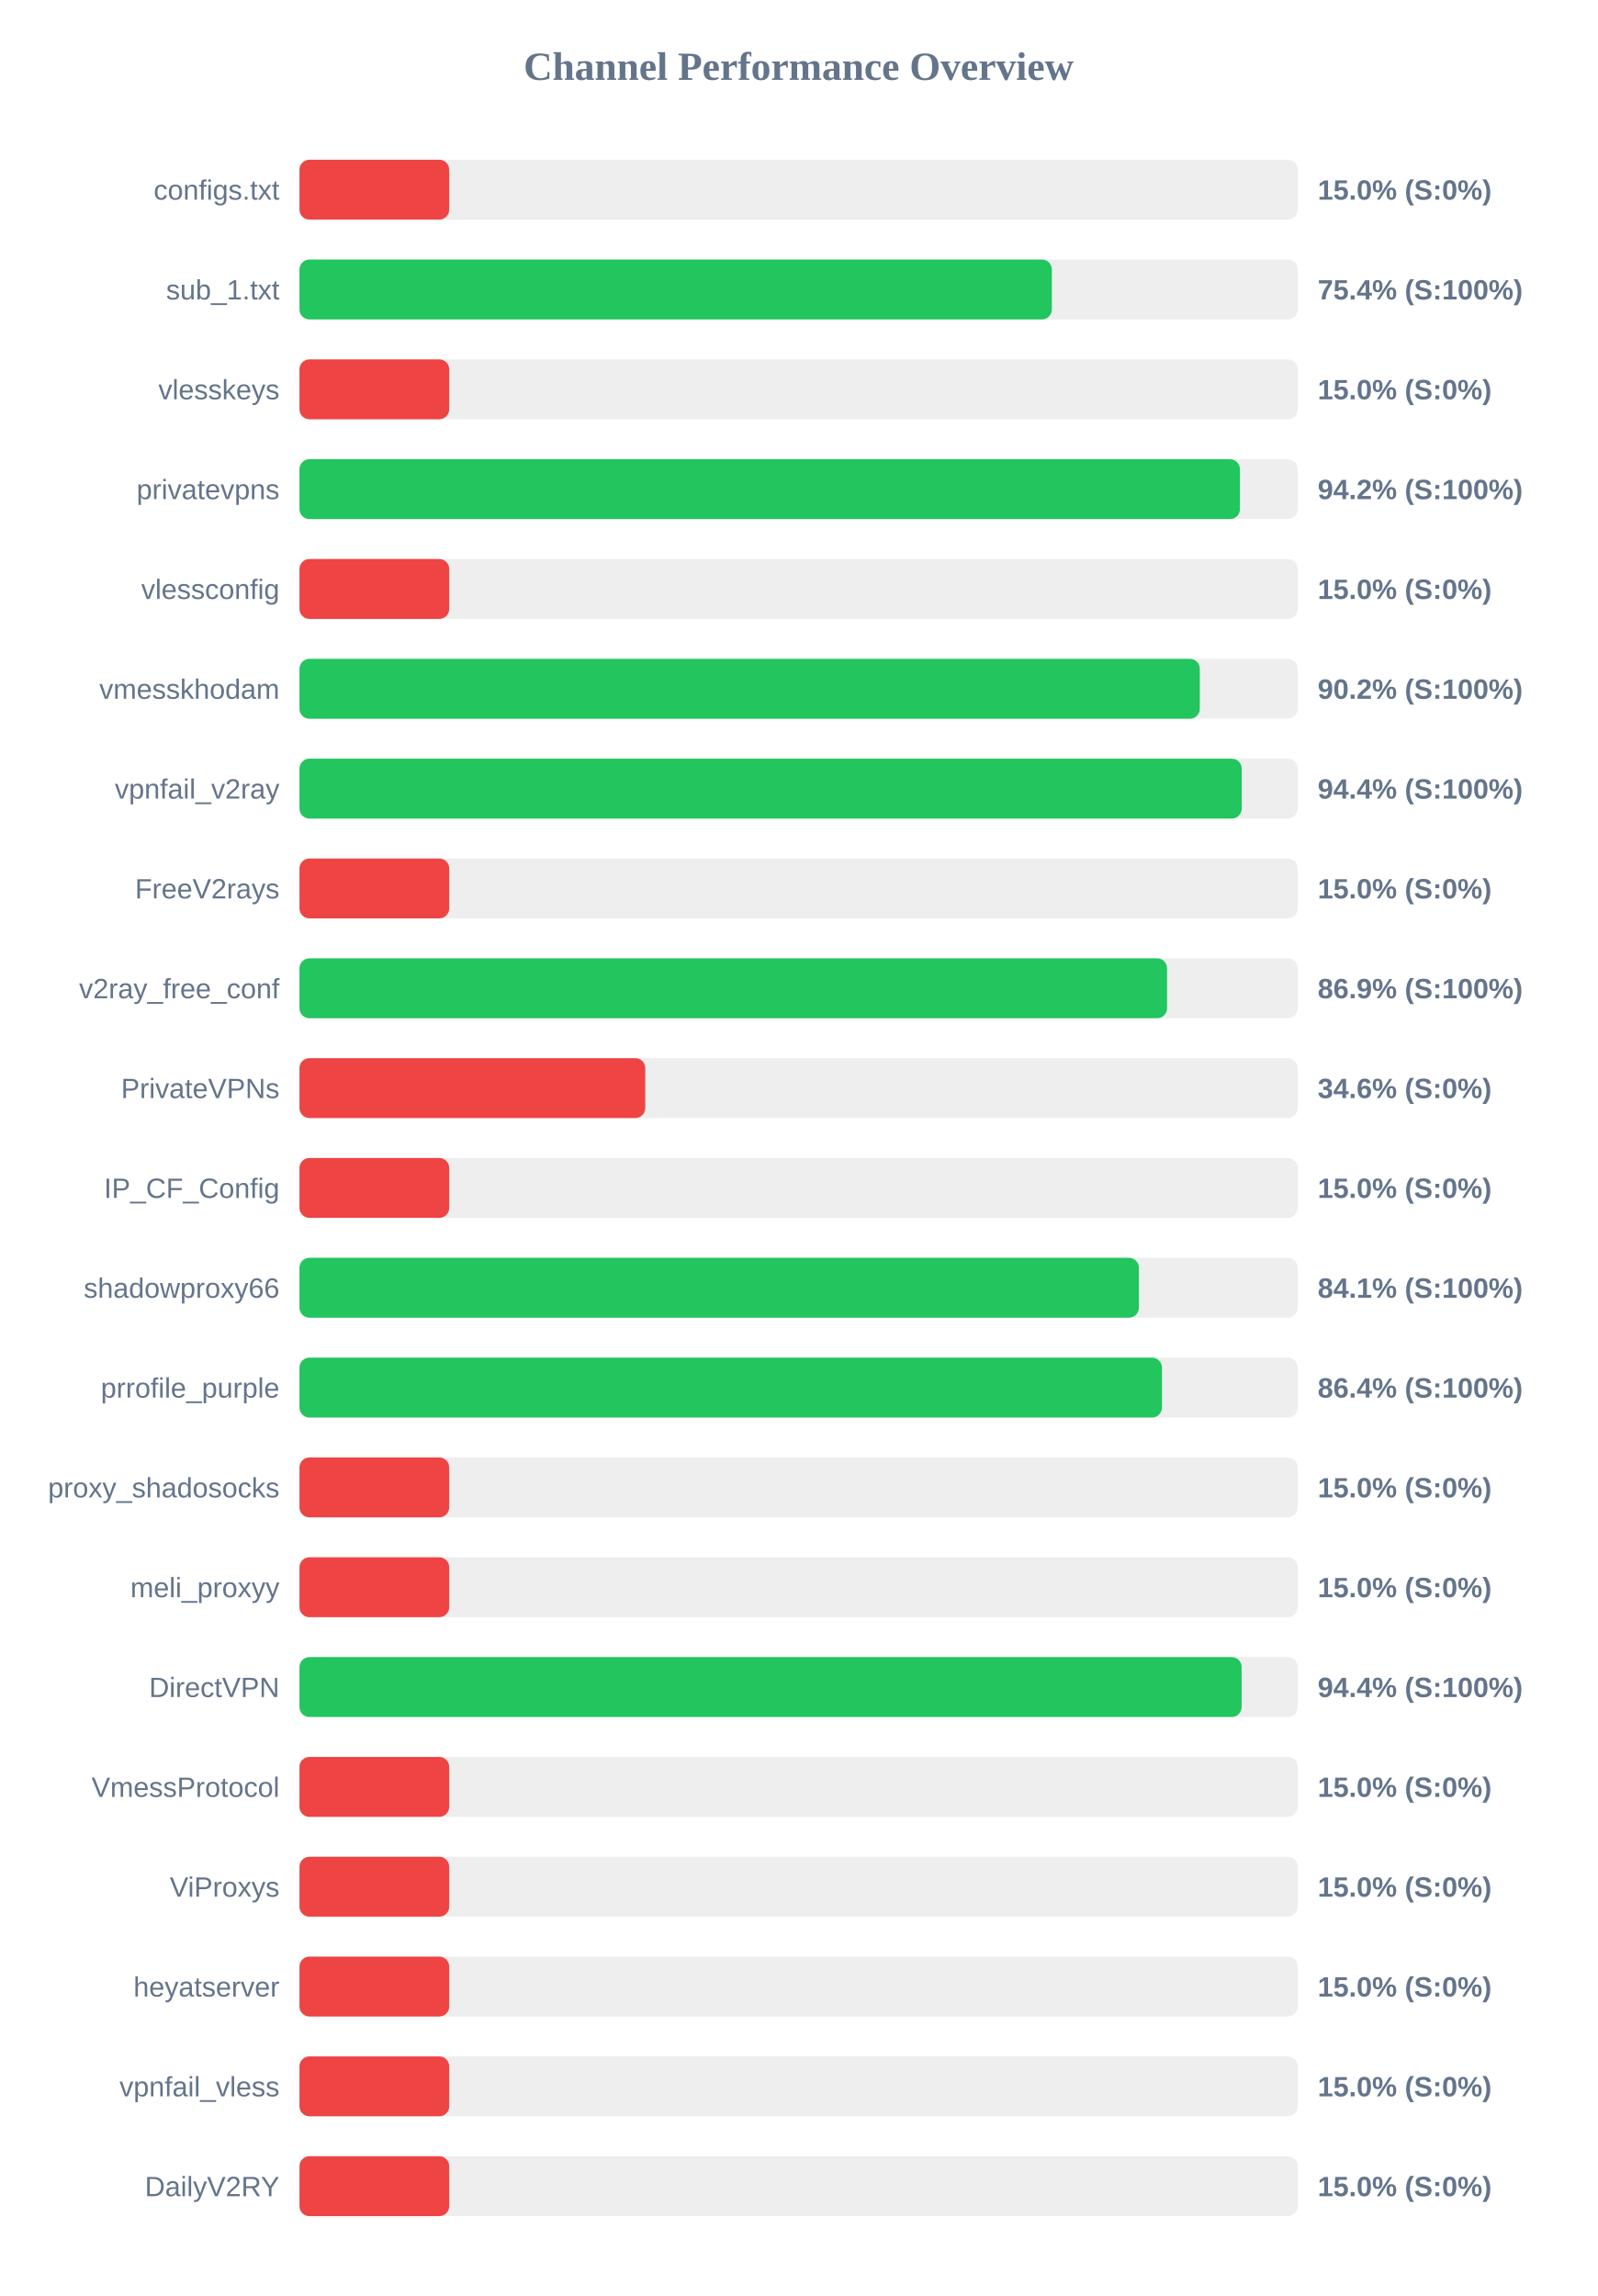
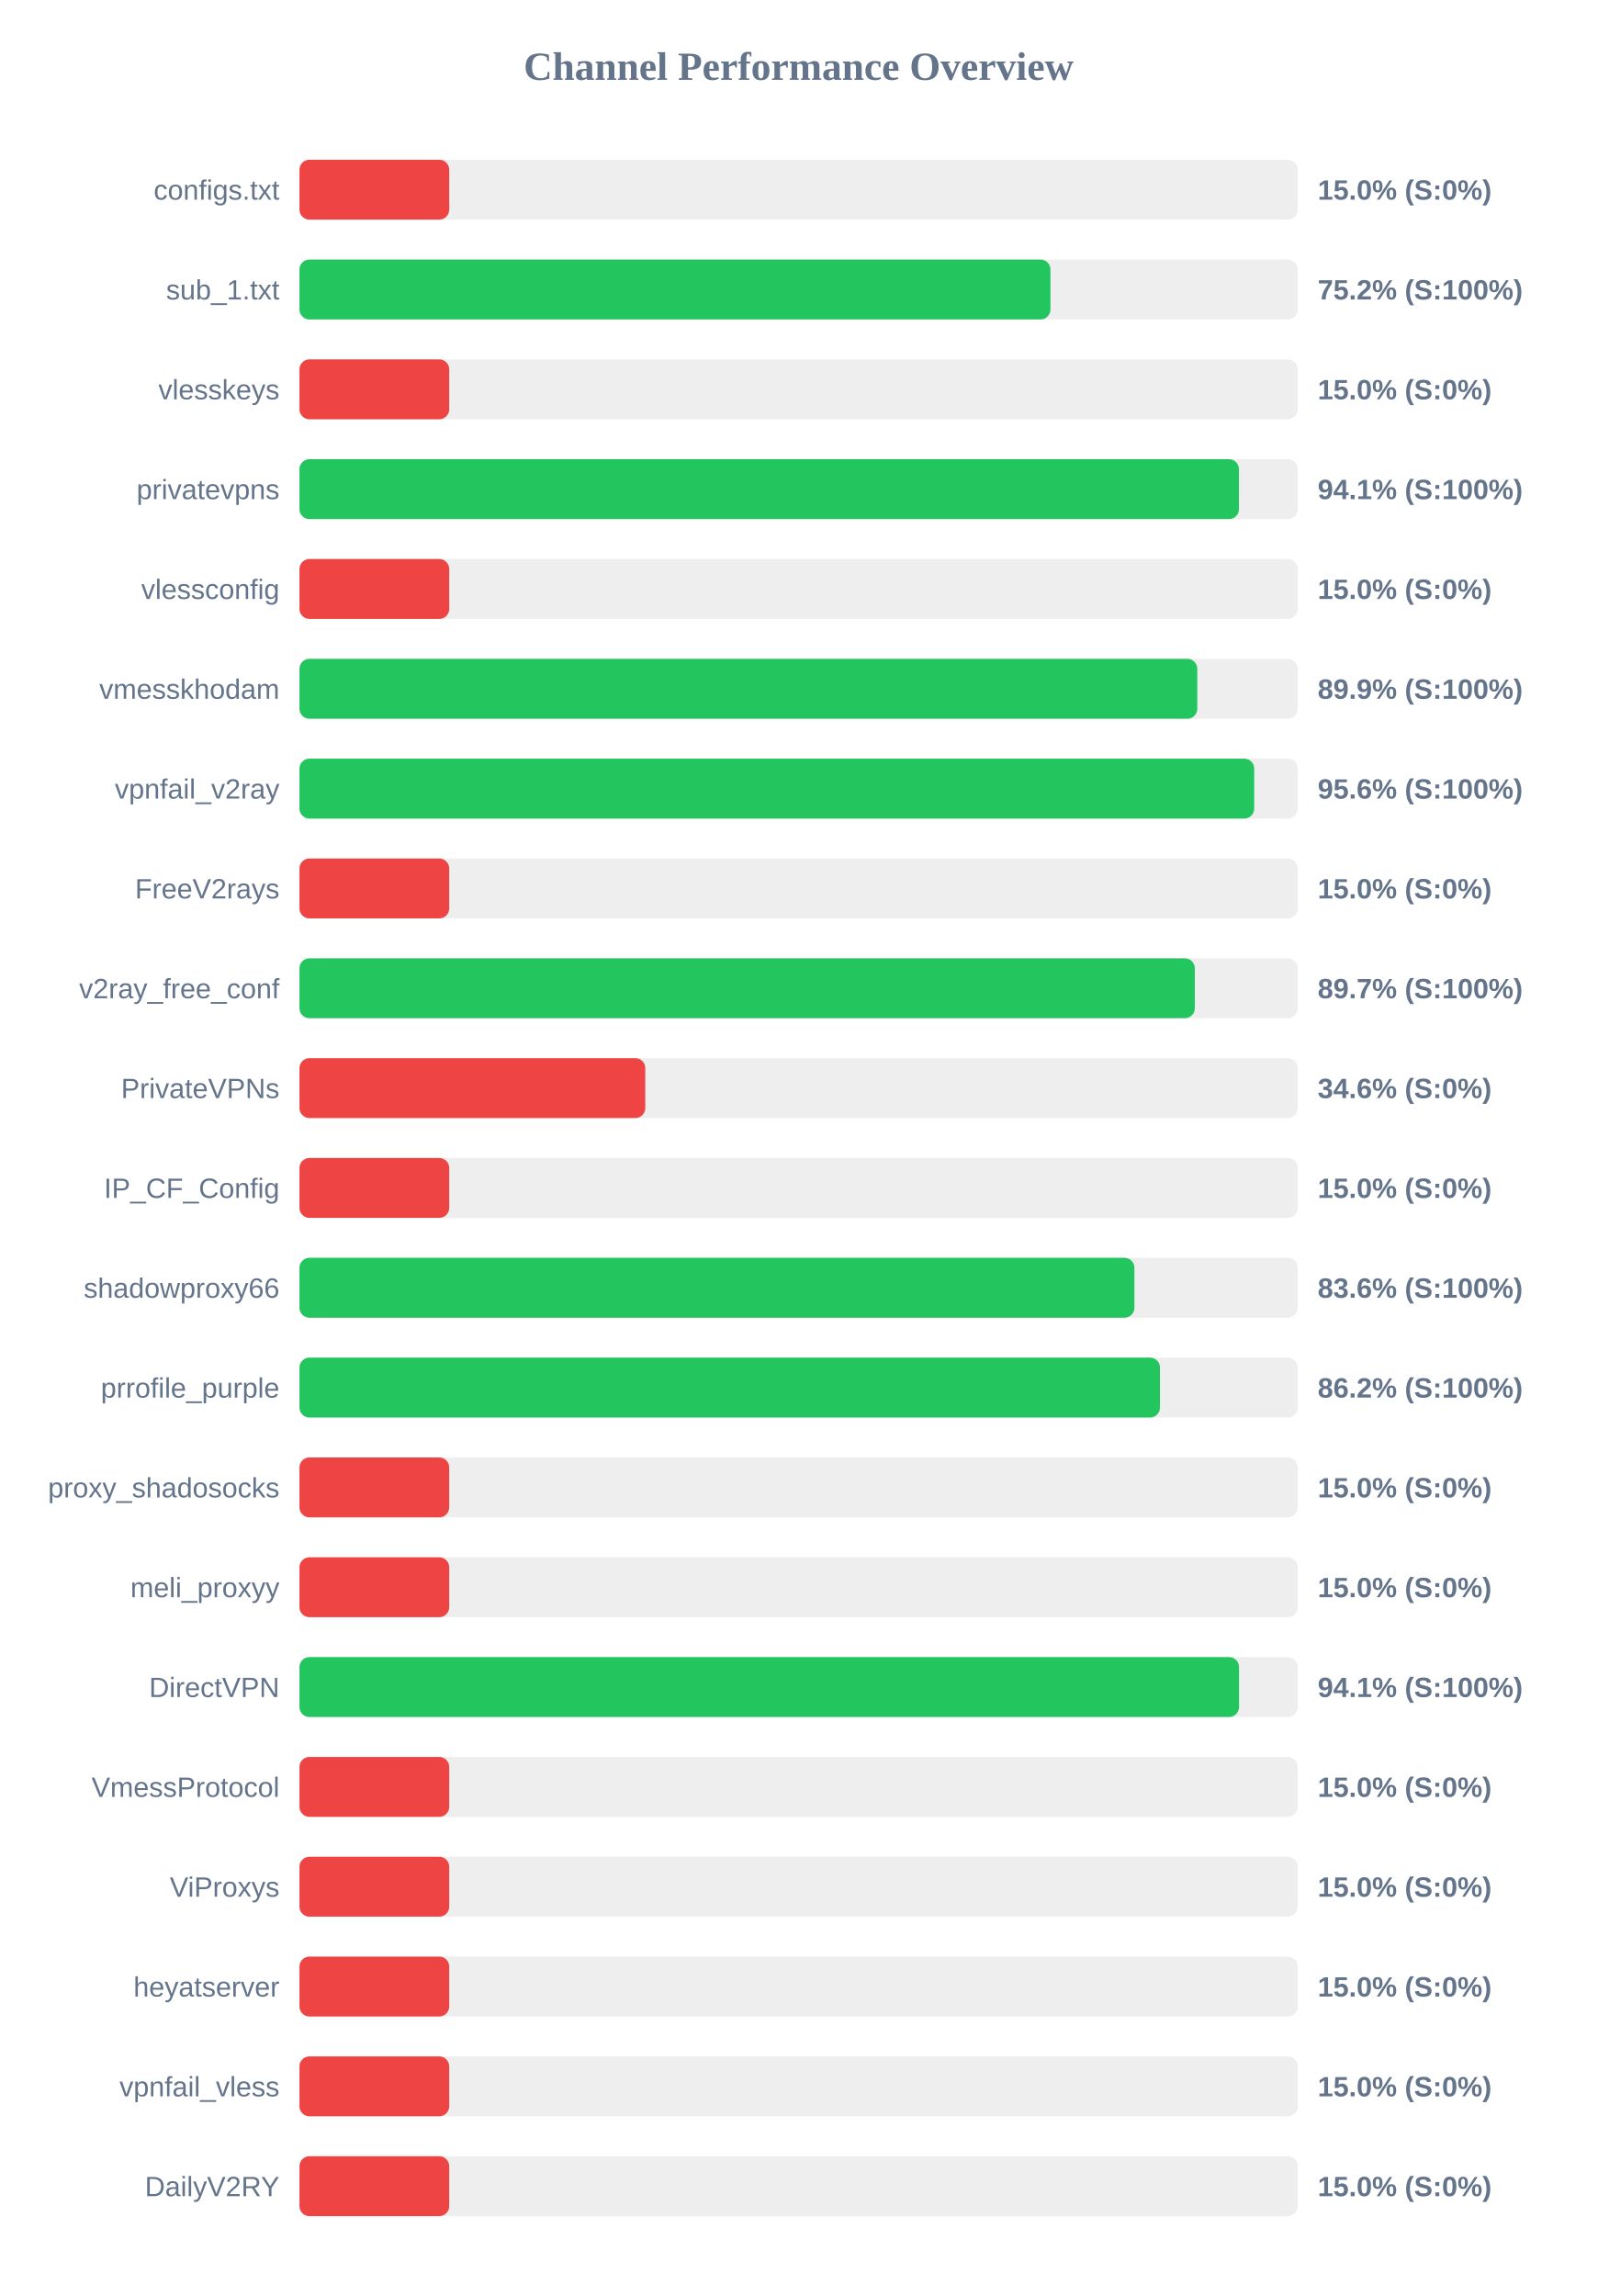
<svg xmlns="http://www.w3.org/2000/svg" width="800" height="1150" version="1.1">
  <style>
        .row { font: 14px Arial; fill: #64748b; }
        .score { font: bold 14px Arial; fill: #64748b; }
    </style>
  <text x="400" y="40" text-anchor="middle" font-size="20px" font-weight="bold" fill="#64748b">Channel Performance Overview</text>
  <rect x="150" y="80" width="500" height="30" fill="#eee" rx="5" />
  <rect x="150" y="80" width="75.0" height="30" fill="#ef4444" rx="5" />
  <text x="140" y="100" text-anchor="end" class="row">configs.txt</text>
  <text x="660" y="100" text-anchor="start" class="score">15.0% (S:0%)</text>
  <rect x="150" y="130" width="500" height="30" fill="#eee" rx="5" />
-   <rect x="150" y="130" width="376.85" height="30" fill="#22c55e" rx="5" />
+   <rect x="150" y="130" width="376.15" height="30" fill="#22c55e" rx="5" />
  <text x="140" y="150" text-anchor="end" class="row">sub_1.txt</text>
-   <text x="660" y="150" text-anchor="start" class="score">75.4% (S:100%)</text>
+   <text x="660" y="150" text-anchor="start" class="score">75.2% (S:100%)</text>
  <rect x="150" y="180" width="500" height="30" fill="#eee" rx="5" />
  <rect x="150" y="180" width="75.0" height="30" fill="#ef4444" rx="5" />
  <text x="140" y="200" text-anchor="end" class="row">vlesskeys</text>
  <text x="660" y="200" text-anchor="start" class="score">15.0% (S:0%)</text>
  <rect x="150" y="230" width="500" height="30" fill="#eee" rx="5" />
-   <rect x="150" y="230" width="471.05" height="30" fill="#22c55e" rx="5" />
+   <rect x="150" y="230" width="470.55" height="30" fill="#22c55e" rx="5" />
  <text x="140" y="250" text-anchor="end" class="row">privatevpns</text>
-   <text x="660" y="250" text-anchor="start" class="score">94.2% (S:100%)</text>
+   <text x="660" y="250" text-anchor="start" class="score">94.1% (S:100%)</text>
  <rect x="150" y="280" width="500" height="30" fill="#eee" rx="5" />
  <rect x="150" y="280" width="75.0" height="30" fill="#ef4444" rx="5" />
  <text x="140" y="300" text-anchor="end" class="row">vlessconfig</text>
  <text x="660" y="300" text-anchor="start" class="score">15.0% (S:0%)</text>
  <rect x="150" y="330" width="500" height="30" fill="#eee" rx="5" />
-   <rect x="150" y="330" width="450.95" height="30" fill="#22c55e" rx="5" />
+   <rect x="150" y="330" width="449.7" height="30" fill="#22c55e" rx="5" />
  <text x="140" y="350" text-anchor="end" class="row">vmesskhodam</text>
-   <text x="660" y="350" text-anchor="start" class="score">90.2% (S:100%)</text>
+   <text x="660" y="350" text-anchor="start" class="score">89.9% (S:100%)</text>
  <rect x="150" y="380" width="500" height="30" fill="#eee" rx="5" />
-   <rect x="150" y="380" width="471.95" height="30" fill="#22c55e" rx="5" />
+   <rect x="150" y="380" width="478.2" height="30" fill="#22c55e" rx="5" />
  <text x="140" y="400" text-anchor="end" class="row">vpnfail_v2ray</text>
-   <text x="660" y="400" text-anchor="start" class="score">94.4% (S:100%)</text>
+   <text x="660" y="400" text-anchor="start" class="score">95.6% (S:100%)</text>
  <rect x="150" y="430" width="500" height="30" fill="#eee" rx="5" />
  <rect x="150" y="430" width="75.0" height="30" fill="#ef4444" rx="5" />
  <text x="140" y="450" text-anchor="end" class="row">FreeV2rays</text>
  <text x="660" y="450" text-anchor="start" class="score">15.0% (S:0%)</text>
  <rect x="150" y="480" width="500" height="30" fill="#eee" rx="5" />
-   <rect x="150" y="480" width="434.55" height="30" fill="#22c55e" rx="5" />
+   <rect x="150" y="480" width="448.45" height="30" fill="#22c55e" rx="5" />
  <text x="140" y="500" text-anchor="end" class="row">v2ray_free_conf</text>
-   <text x="660" y="500" text-anchor="start" class="score">86.9% (S:100%)</text>
+   <text x="660" y="500" text-anchor="start" class="score">89.7% (S:100%)</text>
  <rect x="150" y="530" width="500" height="30" fill="#eee" rx="5" />
  <rect x="150" y="530" width="173.2" height="30" fill="#ef4444" rx="5" />
  <text x="140" y="550" text-anchor="end" class="row">PrivateVPNs</text>
  <text x="660" y="550" text-anchor="start" class="score">34.6% (S:0%)</text>
  <rect x="150" y="580" width="500" height="30" fill="#eee" rx="5" />
  <rect x="150" y="580" width="75.0" height="30" fill="#ef4444" rx="5" />
  <text x="140" y="600" text-anchor="end" class="row">IP_CF_Config</text>
  <text x="660" y="600" text-anchor="start" class="score">15.0% (S:0%)</text>
  <rect x="150" y="630" width="500" height="30" fill="#eee" rx="5" />
-   <rect x="150" y="630" width="420.45" height="30" fill="#22c55e" rx="5" />
+   <rect x="150" y="630" width="418.2" height="30" fill="#22c55e" rx="5" />
  <text x="140" y="650" text-anchor="end" class="row">shadowproxy66</text>
-   <text x="660" y="650" text-anchor="start" class="score">84.1% (S:100%)</text>
+   <text x="660" y="650" text-anchor="start" class="score">83.6% (S:100%)</text>
  <rect x="150" y="680" width="500" height="30" fill="#eee" rx="5" />
-   <rect x="150" y="680" width="432.0" height="30" fill="#22c55e" rx="5" />
+   <rect x="150" y="680" width="431.0" height="30" fill="#22c55e" rx="5" />
  <text x="140" y="700" text-anchor="end" class="row">prrofile_purple</text>
-   <text x="660" y="700" text-anchor="start" class="score">86.4% (S:100%)</text>
+   <text x="660" y="700" text-anchor="start" class="score">86.2% (S:100%)</text>
  <rect x="150" y="730" width="500" height="30" fill="#eee" rx="5" />
  <rect x="150" y="730" width="75.0" height="30" fill="#ef4444" rx="5" />
  <text x="140" y="750" text-anchor="end" class="row">proxy_shadosocks</text>
  <text x="660" y="750" text-anchor="start" class="score">15.0% (S:0%)</text>
  <rect x="150" y="780" width="500" height="30" fill="#eee" rx="5" />
  <rect x="150" y="780" width="75.0" height="30" fill="#ef4444" rx="5" />
  <text x="140" y="800" text-anchor="end" class="row">meli_proxyy</text>
  <text x="660" y="800" text-anchor="start" class="score">15.0% (S:0%)</text>
  <rect x="150" y="830" width="500" height="30" fill="#eee" rx="5" />
-   <rect x="150" y="830" width="471.9" height="30" fill="#22c55e" rx="5" />
+   <rect x="150" y="830" width="470.6" height="30" fill="#22c55e" rx="5" />
  <text x="140" y="850" text-anchor="end" class="row">DirectVPN</text>
-   <text x="660" y="850" text-anchor="start" class="score">94.4% (S:100%)</text>
+   <text x="660" y="850" text-anchor="start" class="score">94.1% (S:100%)</text>
  <rect x="150" y="880" width="500" height="30" fill="#eee" rx="5" />
  <rect x="150" y="880" width="75.0" height="30" fill="#ef4444" rx="5" />
  <text x="140" y="900" text-anchor="end" class="row">VmessProtocol</text>
  <text x="660" y="900" text-anchor="start" class="score">15.0% (S:0%)</text>
  <rect x="150" y="930" width="500" height="30" fill="#eee" rx="5" />
  <rect x="150" y="930" width="75.0" height="30" fill="#ef4444" rx="5" />
  <text x="140" y="950" text-anchor="end" class="row">ViProxys</text>
  <text x="660" y="950" text-anchor="start" class="score">15.0% (S:0%)</text>
  <rect x="150" y="980" width="500" height="30" fill="#eee" rx="5" />
  <rect x="150" y="980" width="75.0" height="30" fill="#ef4444" rx="5" />
  <text x="140" y="1000" text-anchor="end" class="row">heyatserver</text>
  <text x="660" y="1000" text-anchor="start" class="score">15.0% (S:0%)</text>
  <rect x="150" y="1030" width="500" height="30" fill="#eee" rx="5" />
  <rect x="150" y="1030" width="75.0" height="30" fill="#ef4444" rx="5" />
  <text x="140" y="1050" text-anchor="end" class="row">vpnfail_vless</text>
  <text x="660" y="1050" text-anchor="start" class="score">15.0% (S:0%)</text>
  <rect x="150" y="1080" width="500" height="30" fill="#eee" rx="5" />
  <rect x="150" y="1080" width="75.0" height="30" fill="#ef4444" rx="5" />
  <text x="140" y="1100" text-anchor="end" class="row">DailyV2RY</text>
  <text x="660" y="1100" text-anchor="start" class="score">15.0% (S:0%)</text>
</svg>
